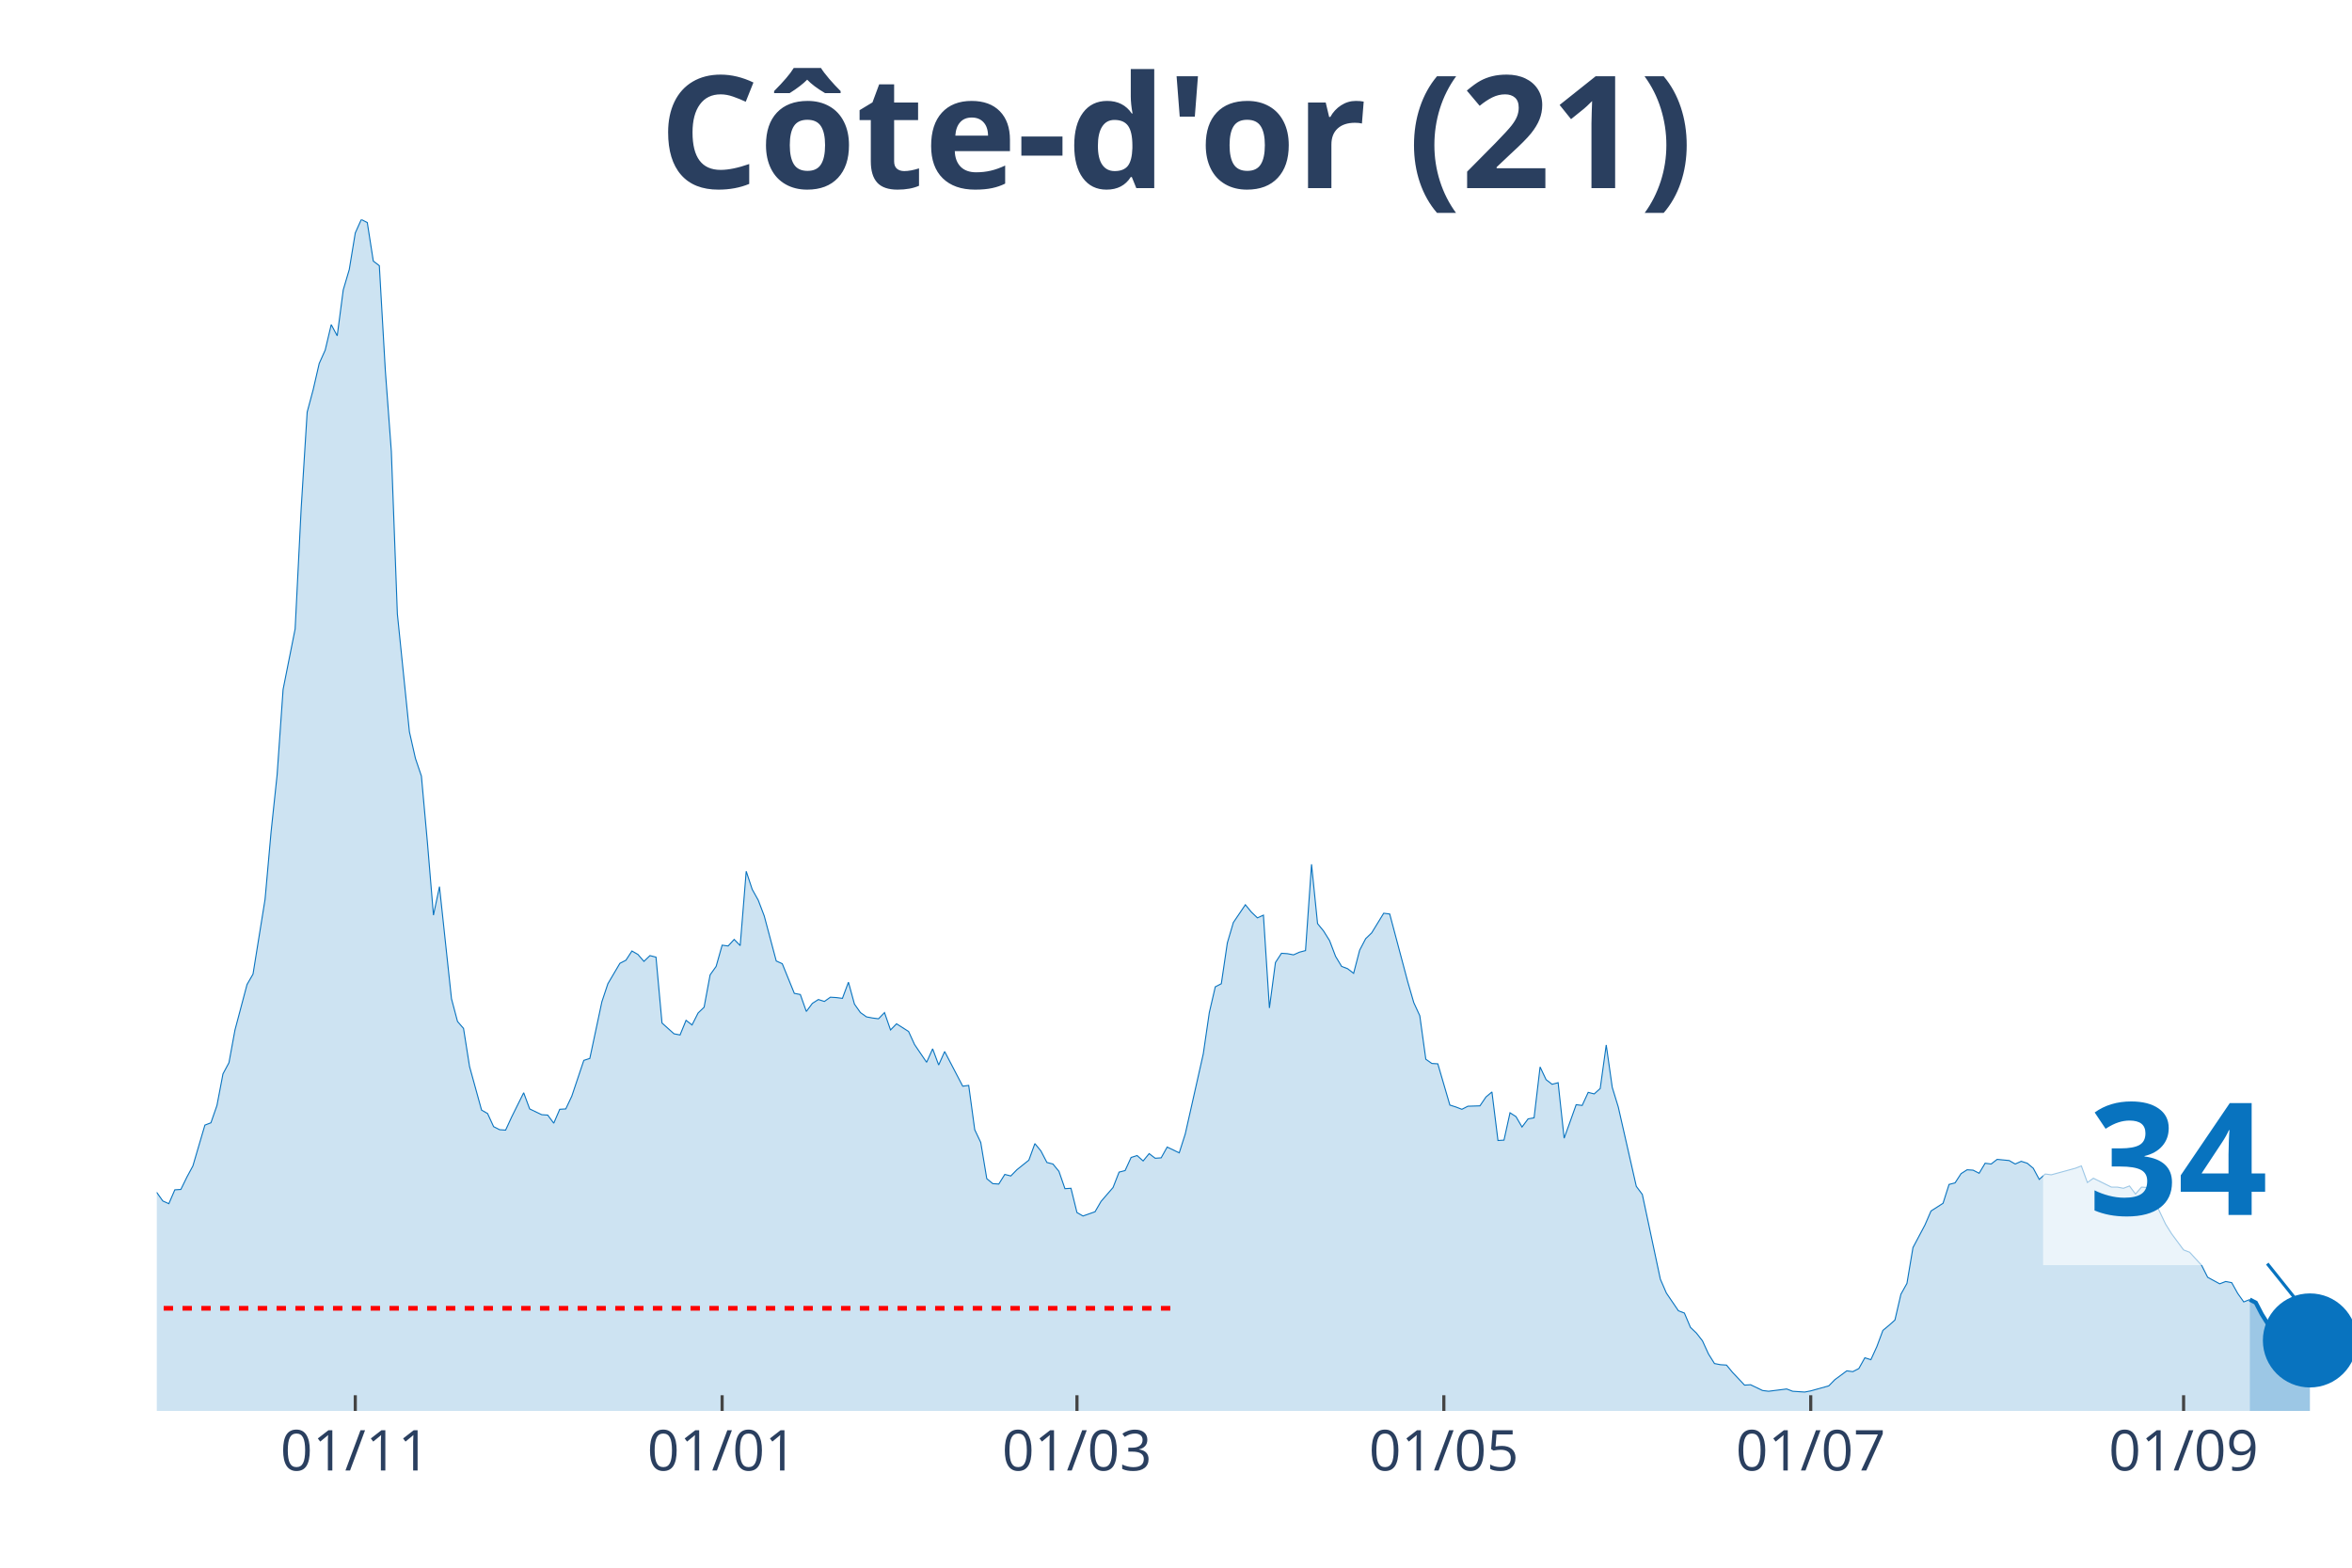
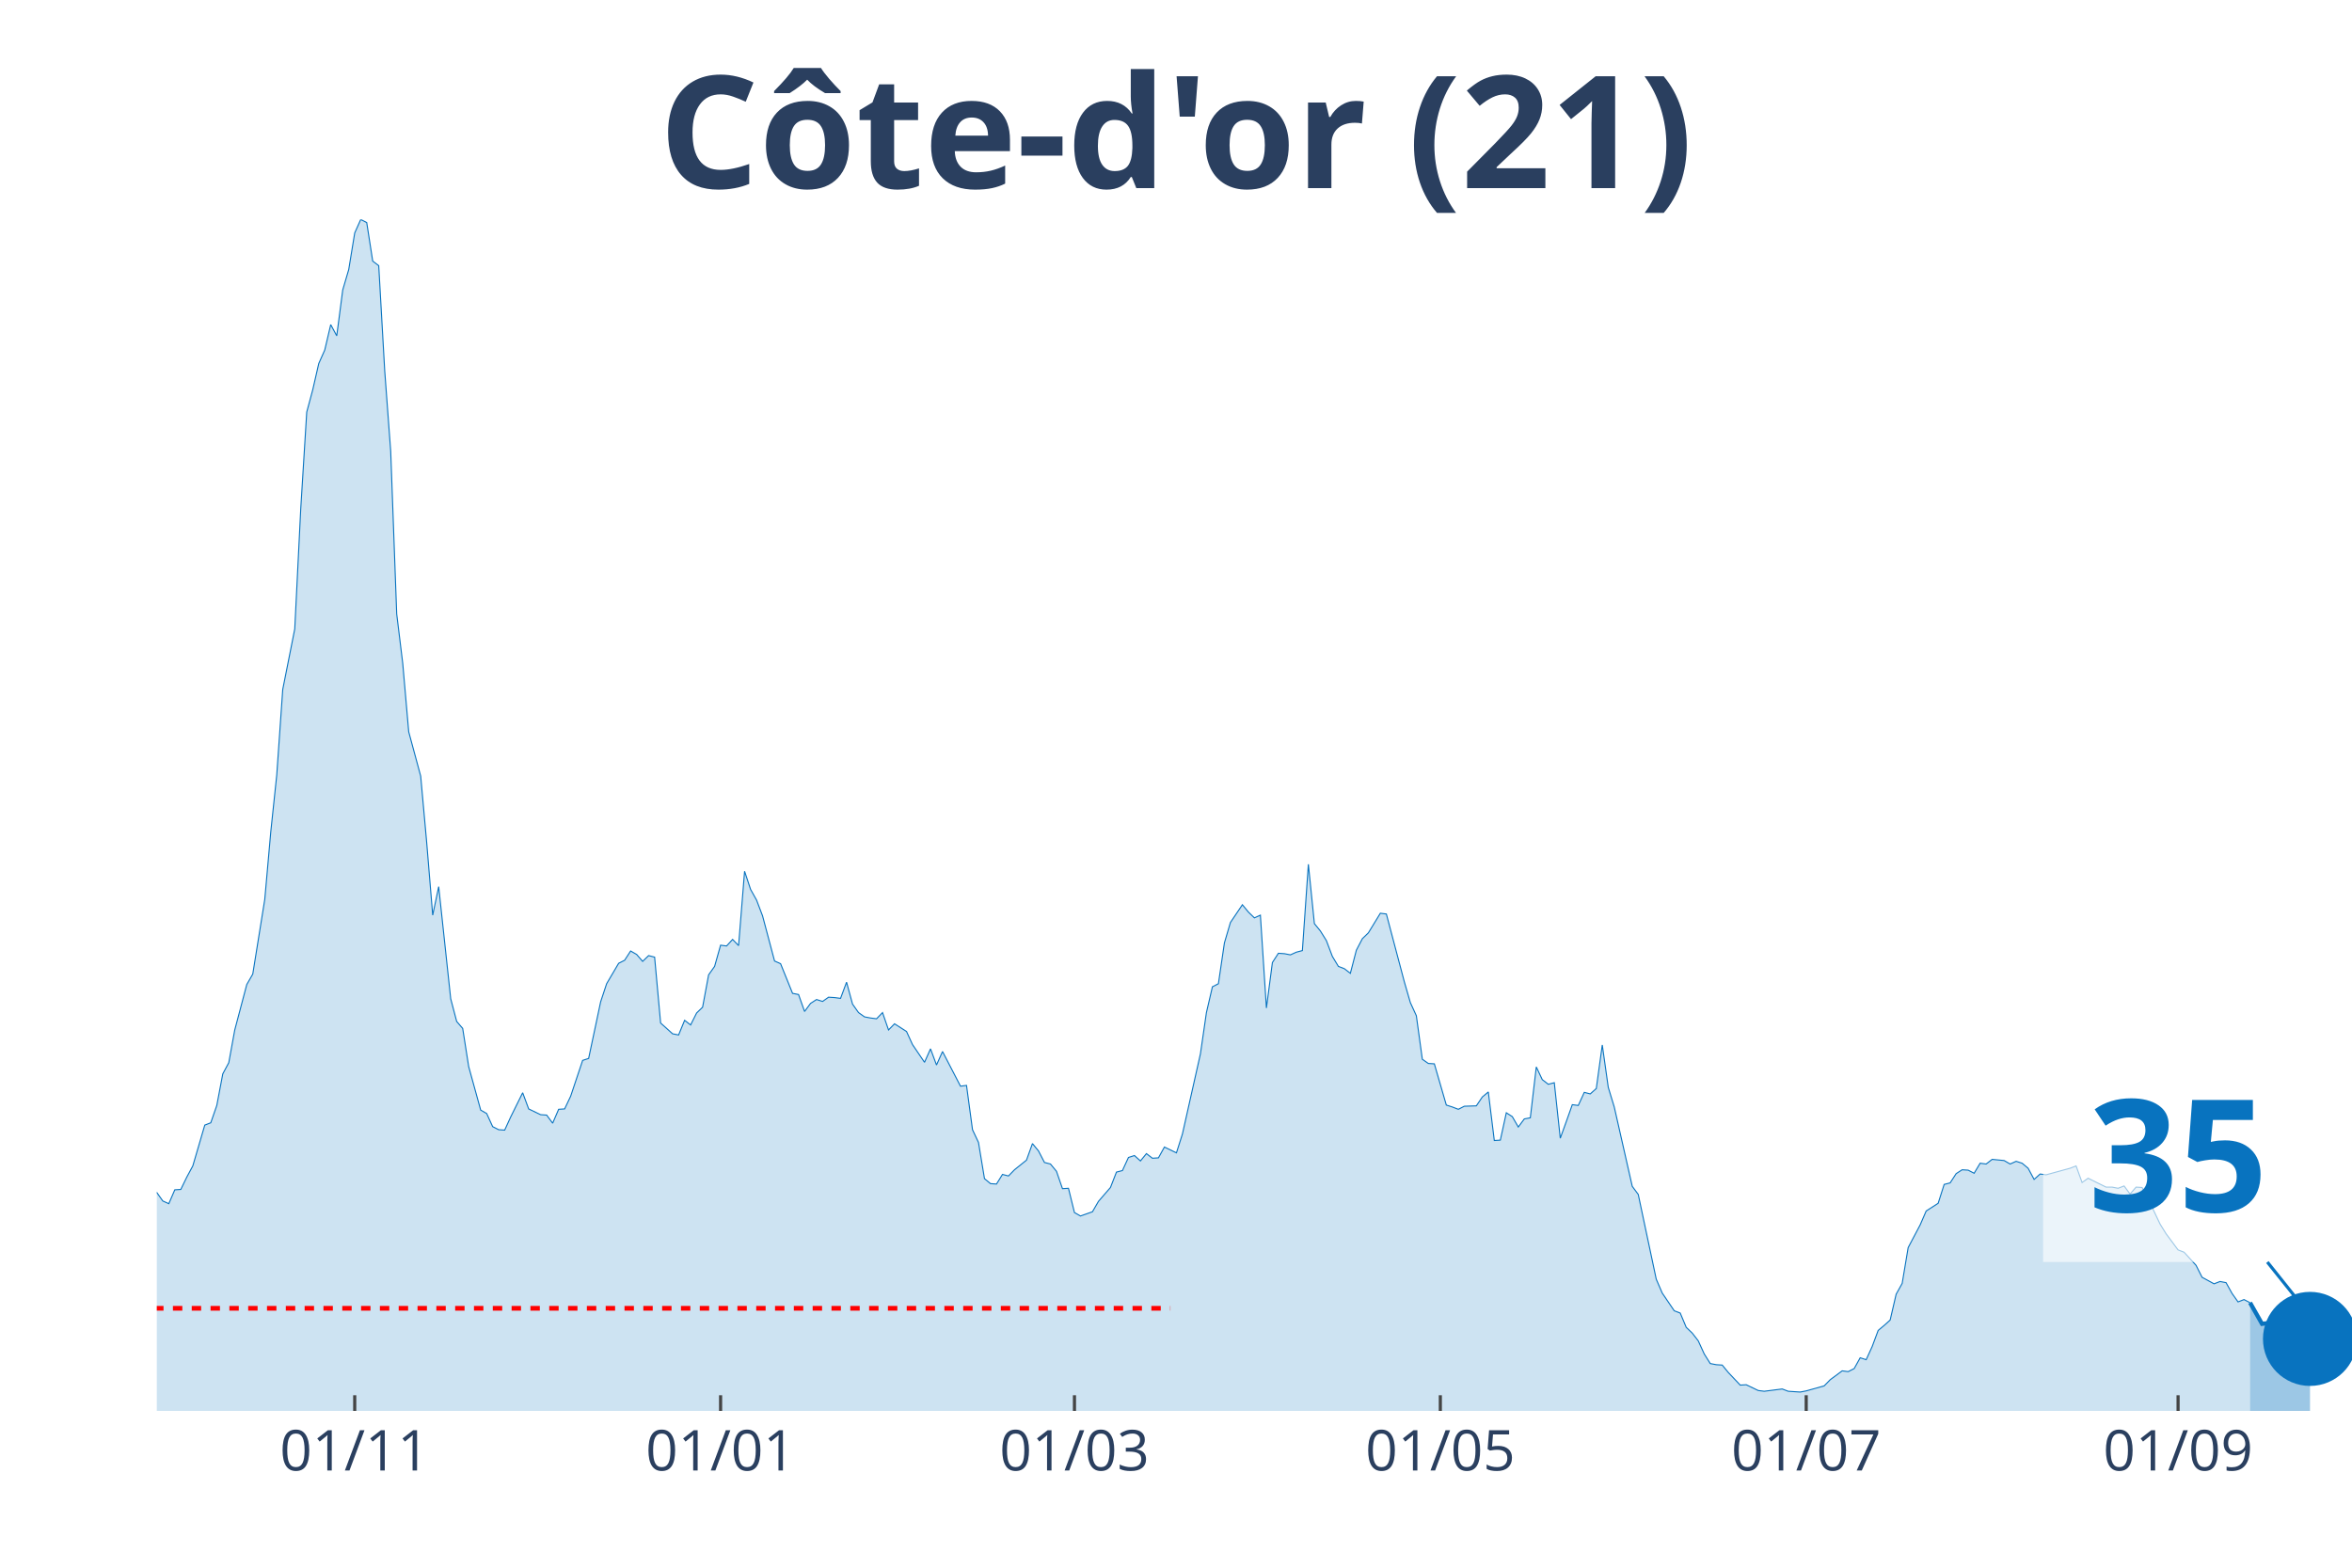
<svg xmlns="http://www.w3.org/2000/svg" class="main-svg" width="1125" height="750" style="" viewBox="0 0 750 500">
  <rect x="0" y="0" width="750" height="500" style="fill: rgb(0, 0, 0); fill-opacity: 0;" />
-   <defs id="defs-fbb8cc">
+   <defs id="defs-0e196f">
    <g class="clips">
-       <clipPath id="clipfbb8ccxyplot" class="plotclip">
+       <clipPath id="clip0e196fxyplot" class="plotclip">
        <rect width="700" height="380" />
      </clipPath>
-       <clipPath class="axesclip" id="clipfbb8ccx">
+       <clipPath class="axesclip" id="clip0e196fx">
        <rect x="50" y="0" width="700" height="500" />
      </clipPath>
-       <clipPath class="axesclip" id="clipfbb8ccy">
+       <clipPath class="axesclip" id="clip0e196fy">
        <rect x="0" y="70" width="750" height="380" />
      </clipPath>
-       <clipPath class="axesclip" id="clipfbb8ccxy">
+       <clipPath class="axesclip" id="clip0e196fxy">
        <rect x="50" y="70" width="700" height="380" />
      </clipPath>
    </g>
    <g class="gradients" />
  </defs>
  <g class="bglayer">
    <rect class="bg" x="50" y="70" width="700" height="380" style="fill: rgb(0, 0, 0); fill-opacity: 0; stroke-width: 0;" />
  </g>
  <g class="layer-below">
    <g class="imagelayer" />
    <g class="shapelayer" />
  </g>
  <g class="cartesianlayer">
    <g class="subplot xy">
      <g class="layer-subplot">
        <g class="shapelayer" />
        <g class="imagelayer" />
      </g>
      <g class="gridlayer">
        <g class="x">
-           <path class="xgrid crisp" transform="translate(113.29,0)" d="M0,70v380" style="stroke: rgb(255, 255, 255); stroke-opacity: 1; stroke-width: 1px;" />
-           <path class="xgrid crisp" transform="translate(230.27,0)" d="M0,70v380" style="stroke: rgb(255, 255, 255); stroke-opacity: 1; stroke-width: 1px;" />
-           <path class="xgrid crisp" transform="translate(343.42,0)" d="M0,70v380" style="stroke: rgb(255, 255, 255); stroke-opacity: 1; stroke-width: 1px;" />
-           <path class="xgrid crisp" transform="translate(460.41,0)" d="M0,70v380" style="stroke: rgb(255, 255, 255); stroke-opacity: 1; stroke-width: 1px;" />
-           <path class="xgrid crisp" transform="translate(577.4,0)" d="M0,70v380" style="stroke: rgb(255, 255, 255); stroke-opacity: 1; stroke-width: 1px;" />
-           <path class="xgrid crisp" transform="translate(696.3,0)" d="M0,70v380" style="stroke: rgb(255, 255, 255); stroke-opacity: 1; stroke-width: 1px;" />
+           <path class="xgrid crisp" transform="translate(113.11,0)" d="M0,70v380" style="stroke: rgb(255, 255, 255); stroke-opacity: 1; stroke-width: 1px;" />
+           <path class="xgrid crisp" transform="translate(229.78,0)" d="M0,70v380" style="stroke: rgb(255, 255, 255); stroke-opacity: 1; stroke-width: 1px;" />
+           <path class="xgrid crisp" transform="translate(342.62,0)" d="M0,70v380" style="stroke: rgb(255, 255, 255); stroke-opacity: 1; stroke-width: 1px;" />
+           <path class="xgrid crisp" transform="translate(459.29,0)" d="M0,70v380" style="stroke: rgb(255, 255, 255); stroke-opacity: 1; stroke-width: 1px;" />
+           <path class="xgrid crisp" transform="translate(575.96,0)" d="M0,70v380" style="stroke: rgb(255, 255, 255); stroke-opacity: 1; stroke-width: 1px;" />
+           <path class="xgrid crisp" transform="translate(694.54,0)" d="M0,70v380" style="stroke: rgb(255, 255, 255); stroke-opacity: 1; stroke-width: 1px;" />
        </g>
        <g class="y" />
      </g>
      <g class="zerolinelayer" />
      <path class="xlines-below" />
      <path class="ylines-below" />
      <g class="overlines-below" />
      <g class="xaxislayer-below" />
      <g class="yaxislayer-below" />
      <g class="overaxes-below" />
-       <g class="plot" transform="translate(50, 70)" clip-path="url('#clipfbb8ccxyplot')">
+       <g class="plot" transform="translate(50, 70)" clip-path="url('#clip0e196fxyplot')">
        <g class="scatterlayer mlayer">
-           <g class="trace scatter trace5d9b67" style="stroke-miterlimit: 2;">
+           <g class="trace scatter tracecf0c20" style="stroke-miterlimit: 2;">
            <g class="fills">
              <g>
-                 <path class="js-fill" d="M667.4,380L-260.82,380L-260.82,374.47L-243.56,376.44L-241.64,377.79L-230.14,379.26L-228.22,379.51L-205.21,378.03L-203.29,377.67L-189.86,378.77L-187.95,378.65L-128.49,377.05L-126.58,376.56L-111.23,375.45L-109.32,374.84L-97.81,375.33L-95.89,375.33L-88.22,369.68L-86.3,367.96L-82.47,362.8L-80.55,357.27L-67.12,335.28L-65.21,336.39L-63.29,336.26L-61.37,338.11L-59.45,335.28L-57.53,334.91L-53.7,334.79L-51.78,334.42L-49.86,333.44L-47.95,325.08L-46.03,318.45L-44.11,317.34L-40.27,310.71L-38.36,308.5L-36.44,307.27L-34.52,311.94L-32.6,316.61L-30.68,316.11L-28.77,319.55L-26.85,316.61L-24.93,315.75L-23.01,312.92L-19.18,309.48L-17.26,305.06L-15.34,302.23L-13.42,304.93L-11.51,303.83L-9.59,307.76L-7.67,307.64L-5.75,309.48L-3.84,308.74L-1.92,311.57L0,310.34L1.92,313.04L3.84,313.9L5.75,309.48L7.67,309.36L9.59,305.43L11.51,301.86L13.42,295.35L15.34,288.84L17.26,288.1L19.18,282.57L21.1,272.5L23.01,268.94L24.93,258.49L28.77,244L30.68,240.68L34.52,216.84L36.44,195.34L38.36,177.16L40.27,149.89L44.11,130.6L46.03,92.27L47.95,61.43L49.86,54.3L51.78,45.95L53.7,41.65L55.62,33.54L57.53,37.1L59.45,22.48L61.37,15.97L63.29,4.3L65.21,0L67.12,0.98L69.04,13.27L70.96,14.74L72.88,48.28L74.79,73.96L76.71,125.81L80.55,163.4L82.47,171.88L84.38,177.53L86.3,198.78L88.22,221.88L90.14,212.79L93.97,248.54L95.89,255.79L97.81,258L99.73,270.16L103.56,284.05L105.48,285.15L107.4,289.33L109.32,290.31L111.23,290.44L113.15,286.26L116.99,278.52L118.9,283.68L122.74,285.52L124.66,285.65L126.58,288.23L128.49,283.8L130.41,283.68L132.33,279.62L136.16,268.2L138.08,267.58L141.92,249.52L143.84,243.75L147.67,237.24L149.59,236.26L151.51,233.31L153.42,234.41L155.34,236.62L157.26,234.78L159.18,235.27L161.1,256.28L164.93,259.72L166.85,260.09L168.77,255.42L170.68,256.9L172.6,253.09L174.52,251.24L176.44,240.92L178.36,238.22L180.27,231.46L182.19,231.71L184.11,229.62L186.03,231.59L187.95,207.88L189.86,213.65L191.78,217.09L193.7,222.13L197.53,236.5L199.45,237.36L203.29,246.82L205.21,247.19L207.12,252.6L209.04,250.02L210.96,248.79L212.88,249.4L214.79,248.05L216.71,248.17L218.63,248.42L220.55,243.26L222.47,250.26L224.38,252.96L226.3,254.32L228.22,254.68L230.14,254.93L232.05,252.96L233.97,258.49L235.89,256.53L239.73,258.98L241.64,263.16L245.48,268.81L247.4,264.51L249.32,269.67L251.23,265.37L256.99,276.43L258.9,276.18L260.82,290.31L262.74,294.37L264.66,305.92L266.58,307.51L268.49,307.64L270.41,304.57L272.33,305.06L274.25,303.09L278.08,300.02L280,294.74L281.92,297.07L283.84,300.76L285.75,301.25L287.67,303.58L289.59,309.11L291.51,308.99L293.42,316.73L295.34,317.83L299.18,316.48L301.1,313.17L304.93,308.74L306.85,303.83L308.77,303.34L310.68,299.16L312.6,298.55L314.52,300.27L316.44,297.93L318.36,299.41L320.27,299.28L322.19,295.84L326.03,297.69L327.95,291.67L333.7,266.11L335.62,252.96L337.53,244.73L339.45,243.75L341.37,230.73L343.29,224.22L347.12,218.56L349.04,220.9L350.96,222.74L352.88,221.88L354.79,251.49L356.71,236.99L358.63,234.04L360.55,234.17L362.47,234.54L364.38,233.68L366.3,233.18L368.22,205.66L370.14,224.58L372.05,226.92L373.97,229.99L375.89,235.03L377.81,238.22L379.73,238.96L381.64,240.43L383.56,233.06L385.48,229.38L387.4,227.53L391.23,221.27L393.15,221.51L398.9,243.14L400.82,249.77L402.74,253.95L404.66,267.83L406.58,269.18L408.49,269.3L412.33,282.45L414.25,283.06L416.16,283.8L418.08,282.82L421.92,282.7L423.84,279.87L425.75,278.27L427.67,293.75L429.59,293.63L431.51,284.91L433.42,286.14L435.34,289.45L437.26,286.87L439.18,286.51L441.1,270.29L443.01,274.34L444.93,275.82L446.85,275.32L448.77,293.02L450.68,287.73L452.6,282.33L454.52,282.57L456.44,278.4L458.36,278.89L460.27,277.17L462.19,263.28L464.11,276.8L466.03,283.06L471.78,308.37L473.7,310.95L479.45,337.98L481.37,342.41L485.21,348.06L487.12,348.79L489.04,353.34L490.96,355.18L492.88,357.64L494.79,361.82L496.71,364.89L498.63,365.26L500.55,365.38L502.47,367.71L506.3,371.77L508.22,371.65L512.05,373.49L513.97,373.73L519.73,373L521.64,373.73L525.48,373.98L527.4,373.61L533.15,372.01L535.07,370.05L538.9,367.22L540.82,367.47L542.74,366.49L544.66,363.05L546.58,363.66L548.49,359.48L550.41,354.32L552.33,352.73L554.25,351.01L556.16,342.77L558.08,339.33L560,327.91L563.84,320.66L565.75,316.24L569.59,313.78L571.51,307.76L573.42,307.27L575.34,304.32L577.26,303.09L579.18,303.21L581.1,304.2L583.01,301L584.93,301.25L586.85,299.77L590.68,300.14L592.6,301.25L594.52,300.39L596.44,301L598.36,302.6L600.27,306.16L602.19,304.44L604.11,304.69L611.78,302.6L613.7,301.86L615.62,307.15L617.53,305.79L623.29,308.62L625.21,308.62L627.12,308.99L629.04,308.25L630.96,310.83L632.88,308.62L634.79,308.74L636.71,312.31L640.55,320.41L642.47,323.49L646.3,328.65L648.22,329.38L652.05,333.56L653.97,337.37L657.81,339.46L659.73,338.72L661.64,339.09L663.56,342.53L665.48,345.23L667.4,344.49" style="fill: rgb(8, 115, 191); fill-opacity: 0.2; stroke-width: 0;" />
+                 <path class="js-fill" d="M667.49,380L-260.11,380L-260.11,374.47L-242.9,376.44L-240.98,377.79L-229.51,379.26L-227.6,379.51L-204.64,378.03L-202.73,377.67L-189.34,378.77L-187.43,378.65L-128.14,377.05L-126.23,376.56L-110.93,375.45L-109.02,374.84L-97.54,375.33L-95.63,375.33L-87.98,369.68L-86.07,367.96L-82.24,362.8L-80.33,357.27L-66.94,335.28L-65.03,336.39L-63.11,336.26L-61.2,338.11L-59.29,335.28L-57.38,334.91L-53.55,334.79L-51.64,334.42L-49.73,333.44L-47.81,325.08L-45.9,318.45L-43.99,317.34L-40.16,310.71L-38.25,308.5L-36.34,307.27L-34.43,311.94L-32.51,316.61L-30.6,316.11L-28.69,319.55L-26.78,316.61L-24.86,315.75L-22.95,312.92L-19.13,309.48L-17.21,305.06L-15.3,302.23L-13.39,304.93L-11.48,303.83L-9.56,307.76L-7.65,307.64L-5.74,309.48L-3.83,308.74L-1.91,311.57L0,310.34L1.91,313.04L3.83,313.9L5.74,309.48L7.65,309.36L9.56,305.43L11.48,301.86L13.39,295.35L15.3,288.84L17.21,288.1L19.13,282.57L21.04,272.5L22.95,268.94L24.86,258.49L28.69,244L30.6,240.68L34.43,216.84L36.34,195.34L38.25,177.16L40.16,149.89L43.99,130.6L45.9,92.27L47.81,61.43L49.73,54.3L51.64,45.95L53.55,41.65L55.46,33.54L57.38,37.1L59.29,22.48L61.2,15.97L63.11,4.3L65.03,0L66.94,0.98L68.85,13.27L70.77,14.74L72.68,48.28L74.59,73.96L76.5,125.81L78.42,141.53L80.33,163.4L84.15,177.53L86.07,198.78L87.98,221.88L89.89,212.79L93.72,248.54L95.63,255.79L97.54,258L99.45,270.16L103.28,284.05L105.19,285.15L107.1,289.33L109.02,290.31L110.93,290.44L112.84,286.26L116.67,278.52L118.58,283.68L122.4,285.52L124.32,285.65L126.23,288.23L128.14,283.8L130.05,283.68L131.97,279.62L135.79,268.2L137.7,267.58L141.53,249.52L143.44,243.75L147.27,237.24L149.18,236.26L151.09,233.31L153.01,234.41L154.92,236.62L156.83,234.78L158.74,235.27L160.66,256.28L164.48,259.72L166.39,260.09L168.31,255.42L170.22,256.9L172.13,253.09L174.04,251.24L175.96,240.92L177.87,238.22L179.78,231.46L181.69,231.71L183.61,229.62L185.52,231.59L187.43,207.88L189.34,213.65L191.26,217.09L193.17,222.13L196.99,236.5L198.91,237.36L202.73,246.82L204.64,247.19L206.56,252.6L208.47,250.02L210.38,248.79L212.3,249.4L214.21,248.05L216.12,248.17L218.03,248.42L219.95,243.26L221.86,250.26L223.77,252.96L225.68,254.32L227.6,254.68L229.51,254.93L231.42,252.96L233.33,258.49L235.25,256.53L239.07,258.98L240.98,263.16L244.81,268.81L246.72,264.51L248.63,269.67L250.55,265.37L256.28,276.43L258.2,276.18L260.11,290.31L262.02,294.37L263.93,305.92L265.85,307.51L267.76,307.64L269.67,304.57L271.58,305.06L273.5,303.09L277.32,300.02L279.23,294.74L281.15,297.07L283.06,300.76L284.97,301.25L286.89,303.58L288.8,309.11L290.71,308.99L292.62,316.73L294.54,317.83L298.36,316.48L300.27,313.17L304.1,308.74L306.01,303.83L307.92,303.34L309.84,299.16L311.75,298.55L313.66,300.27L315.57,297.93L317.49,299.41L319.4,299.28L321.31,295.84L325.14,297.69L327.05,291.67L332.79,266.11L334.7,252.96L336.61,244.73L338.52,243.75L340.44,230.73L342.35,224.22L346.17,218.56L348.09,220.9L350,222.74L351.91,221.88L353.83,251.49L355.74,236.99L357.65,234.04L359.56,234.17L361.48,234.54L363.39,233.68L365.3,233.18L367.21,205.66L369.13,224.58L371.04,226.92L372.95,229.99L374.86,235.03L376.78,238.22L378.69,238.96L380.6,240.43L382.51,233.06L384.43,229.38L386.34,227.53L390.16,221.27L392.08,221.51L397.81,243.14L399.73,249.77L401.64,253.95L403.55,267.83L405.46,269.18L407.38,269.3L411.2,282.45L413.11,283.06L415.03,283.8L416.94,282.82L420.77,282.7L422.68,279.87L424.59,278.27L426.5,293.75L428.42,293.63L430.33,284.91L432.24,286.14L434.15,289.45L436.07,286.87L437.98,286.51L439.89,270.29L441.8,274.34L443.72,275.82L445.63,275.32L447.54,293.02L449.45,287.73L451.37,282.33L453.28,282.57L455.19,278.4L457.1,278.89L459.02,277.17L460.93,263.28L462.84,276.8L464.75,283.06L470.49,308.37L472.4,310.95L478.14,337.98L480.05,342.41L483.88,348.06L485.79,348.79L487.7,353.34L489.62,355.18L491.53,357.64L493.44,361.82L495.36,364.89L497.27,365.26L499.18,365.38L501.09,367.71L504.92,371.77L506.83,371.65L510.66,373.49L512.57,373.73L518.31,373L520.22,373.73L524.04,373.98L525.96,373.61L531.69,372.01L533.61,370.05L537.43,367.22L539.34,367.47L541.26,366.49L543.17,363.05L545.08,363.66L546.99,359.48L548.91,354.32L550.82,352.73L552.73,351.01L554.64,342.77L556.56,339.33L558.47,327.91L562.3,320.66L564.21,316.24L568.03,313.78L569.95,307.76L571.86,307.27L573.77,304.32L575.68,303.09L577.6,303.21L579.51,304.2L581.42,301L583.33,301.25L585.25,299.77L589.07,300.14L590.98,301.25L592.9,300.39L594.81,301L596.72,302.6L598.63,306.16L600.55,304.44L602.46,304.69L610.11,302.6L612.02,301.86L613.93,307.15L615.85,305.79L621.58,308.62L623.5,308.62L625.41,308.99L627.32,308.25L629.23,310.83L631.15,308.62L633.06,308.74L634.97,312.31L638.8,320.41L640.71,323.49L644.54,328.65L646.45,329.38L650.27,333.56L652.19,337.37L656.01,339.46L657.92,338.72L659.84,339.09L661.75,342.53L663.66,345.23L665.57,344.49L667.49,345.48" style="fill: rgb(8, 115, 191); fill-opacity: 0.2; stroke-width: 0;" />
              </g>
            </g>
            <g class="errorbars" />
            <g class="lines">
-               <path class="js-line" d="M-260.82,374.47L-243.56,376.44L-241.64,377.79L-230.14,379.26L-228.22,379.51L-205.21,378.03L-203.29,377.67L-189.86,378.77L-187.95,378.65L-128.49,377.05L-126.58,376.56L-111.23,375.45L-109.32,374.84L-97.81,375.33L-95.89,375.33L-88.22,369.68L-86.3,367.96L-82.47,362.8L-80.55,357.27L-67.12,335.28L-65.21,336.39L-63.29,336.26L-61.37,338.11L-59.45,335.28L-57.53,334.91L-53.7,334.79L-51.78,334.42L-49.86,333.44L-47.95,325.08L-46.03,318.45L-44.11,317.34L-40.27,310.71L-38.36,308.5L-36.44,307.27L-34.52,311.94L-32.6,316.61L-30.68,316.11L-28.77,319.55L-26.85,316.61L-24.93,315.75L-23.01,312.92L-19.18,309.48L-17.26,305.06L-15.34,302.23L-13.42,304.93L-11.51,303.83L-9.59,307.76L-7.67,307.64L-5.75,309.48L-3.84,308.74L-1.92,311.57L0,310.34L1.92,313.04L3.84,313.9L5.75,309.48L7.67,309.36L9.59,305.43L11.51,301.86L13.42,295.35L15.34,288.84L17.26,288.1L19.18,282.57L21.1,272.5L23.01,268.94L24.93,258.49L28.77,244L30.68,240.68L34.52,216.84L36.44,195.34L38.36,177.16L40.27,149.89L44.11,130.6L46.03,92.27L47.95,61.43L49.86,54.3L51.78,45.95L53.7,41.65L55.62,33.54L57.53,37.1L59.45,22.48L61.37,15.97L63.29,4.3L65.21,0L67.12,0.98L69.04,13.27L70.96,14.74L72.88,48.28L74.79,73.96L76.71,125.81L80.55,163.4L82.47,171.88L84.38,177.53L86.3,198.78L88.22,221.88L90.14,212.79L93.97,248.54L95.89,255.79L97.81,258L99.73,270.16L103.56,284.05L105.48,285.15L107.4,289.33L109.32,290.31L111.23,290.44L113.15,286.26L116.99,278.52L118.9,283.68L122.74,285.52L124.66,285.65L126.58,288.23L128.49,283.8L130.41,283.68L132.33,279.62L136.16,268.2L138.08,267.58L141.92,249.52L143.84,243.75L147.67,237.24L149.59,236.26L151.51,233.31L153.42,234.41L155.34,236.62L157.26,234.78L159.18,235.27L161.1,256.28L164.93,259.72L166.85,260.09L168.77,255.42L170.68,256.9L172.6,253.09L174.52,251.24L176.44,240.92L178.36,238.22L180.27,231.46L182.19,231.71L184.11,229.62L186.03,231.59L187.95,207.88L189.86,213.65L191.78,217.09L193.7,222.13L197.53,236.5L199.45,237.36L203.29,246.82L205.21,247.19L207.12,252.6L209.04,250.02L210.96,248.79L212.88,249.4L214.79,248.05L216.71,248.17L218.63,248.42L220.55,243.26L222.47,250.26L224.38,252.96L226.3,254.32L228.22,254.68L230.14,254.93L232.05,252.96L233.97,258.49L235.89,256.53L239.73,258.98L241.64,263.16L245.48,268.81L247.4,264.51L249.32,269.67L251.23,265.37L256.99,276.43L258.9,276.18L260.82,290.31L262.74,294.37L264.66,305.92L266.58,307.51L268.49,307.64L270.41,304.57L272.33,305.06L274.25,303.09L278.08,300.02L280,294.74L281.92,297.07L283.84,300.76L285.75,301.25L287.67,303.58L289.59,309.11L291.51,308.99L293.42,316.73L295.34,317.83L299.18,316.48L301.1,313.17L304.93,308.74L306.85,303.83L308.77,303.34L310.68,299.16L312.6,298.55L314.52,300.27L316.44,297.93L318.36,299.41L320.27,299.28L322.19,295.84L326.03,297.69L327.95,291.67L333.7,266.11L335.62,252.96L337.53,244.73L339.45,243.75L341.37,230.73L343.29,224.22L347.12,218.56L349.04,220.9L350.96,222.74L352.88,221.88L354.79,251.49L356.71,236.99L358.63,234.04L360.55,234.17L362.47,234.54L364.38,233.68L366.3,233.18L368.22,205.66L370.14,224.58L372.05,226.92L373.97,229.99L375.89,235.03L377.81,238.22L379.73,238.96L381.64,240.43L383.56,233.06L385.48,229.38L387.4,227.53L391.23,221.27L393.15,221.51L398.9,243.14L400.82,249.77L402.74,253.95L404.66,267.83L406.58,269.18L408.49,269.3L412.33,282.45L414.25,283.06L416.16,283.8L418.08,282.82L421.92,282.7L423.84,279.87L425.75,278.27L427.67,293.75L429.59,293.63L431.51,284.91L433.42,286.14L435.34,289.45L437.26,286.87L439.18,286.51L441.1,270.29L443.01,274.34L444.93,275.82L446.85,275.32L448.77,293.02L450.68,287.73L452.6,282.33L454.52,282.57L456.44,278.4L458.36,278.89L460.27,277.17L462.19,263.28L464.11,276.8L466.03,283.06L471.78,308.37L473.7,310.95L479.45,337.98L481.37,342.41L485.21,348.06L487.12,348.79L489.04,353.34L490.96,355.18L492.88,357.64L494.79,361.82L496.71,364.89L498.63,365.26L500.55,365.38L502.47,367.71L506.3,371.77L508.22,371.65L512.05,373.49L513.97,373.73L519.73,373L521.64,373.73L525.48,373.98L527.4,373.61L533.15,372.01L535.07,370.05L538.9,367.22L540.82,367.47L542.74,366.49L544.66,363.05L546.58,363.66L548.49,359.48L550.41,354.32L552.33,352.73L554.25,351.01L556.16,342.77L558.08,339.33L560,327.91L563.84,320.66L565.75,316.24L569.59,313.78L571.51,307.76L573.42,307.27L575.34,304.32L577.26,303.09L579.18,303.21L581.1,304.2L583.01,301L584.93,301.25L586.85,299.77L590.68,300.14L592.6,301.25L594.52,300.39L596.44,301L598.36,302.6L600.27,306.16L602.19,304.44L604.11,304.69L611.78,302.6L613.7,301.86L615.62,307.15L617.53,305.79L623.29,308.62L625.21,308.62L627.12,308.99L629.04,308.25L630.96,310.83L632.88,308.62L634.79,308.74L636.71,312.31L640.55,320.41L642.47,323.49L646.3,328.65L648.22,329.38L652.05,333.56L653.97,337.37L657.81,339.46L659.73,338.72L661.64,339.09L663.56,342.53L665.48,345.23L667.4,344.49" style="vector-effect: non-scaling-stroke; fill: none; stroke: rgb(8, 115, 191); stroke-opacity: 1; stroke-width: 0.5px; opacity: 1;" />
+               <path class="js-line" d="M-260.11,374.47L-242.9,376.44L-240.98,377.79L-229.51,379.26L-227.6,379.51L-204.64,378.03L-202.73,377.67L-189.34,378.77L-187.43,378.65L-128.14,377.05L-126.23,376.56L-110.93,375.45L-109.02,374.84L-97.54,375.33L-95.63,375.33L-87.98,369.68L-86.07,367.96L-82.24,362.8L-80.33,357.27L-66.94,335.28L-65.03,336.39L-63.11,336.26L-61.2,338.11L-59.29,335.28L-57.38,334.91L-53.55,334.79L-51.64,334.42L-49.73,333.44L-47.81,325.08L-45.9,318.45L-43.99,317.34L-40.16,310.71L-38.25,308.5L-36.34,307.27L-34.43,311.94L-32.51,316.61L-30.6,316.11L-28.69,319.55L-26.78,316.61L-24.86,315.75L-22.95,312.92L-19.13,309.48L-17.21,305.06L-15.3,302.23L-13.39,304.93L-11.48,303.83L-9.56,307.76L-7.65,307.64L-5.74,309.48L-3.83,308.74L-1.91,311.57L0,310.34L1.91,313.04L3.83,313.9L5.74,309.48L7.65,309.36L9.56,305.43L11.48,301.86L13.39,295.35L15.3,288.84L17.21,288.1L19.13,282.57L21.04,272.5L22.95,268.94L24.86,258.49L28.69,244L30.6,240.68L34.43,216.84L36.34,195.34L38.25,177.16L40.16,149.89L43.99,130.6L45.9,92.27L47.81,61.43L49.73,54.3L51.64,45.95L53.55,41.65L55.46,33.54L57.38,37.1L59.29,22.48L61.2,15.97L63.11,4.3L65.03,0L66.94,0.98L68.85,13.27L70.77,14.74L72.68,48.28L74.59,73.96L76.5,125.81L78.42,141.53L80.33,163.4L84.15,177.53L86.07,198.78L87.98,221.88L89.89,212.79L93.72,248.54L95.63,255.79L97.54,258L99.45,270.16L103.28,284.05L105.19,285.15L107.1,289.33L109.02,290.31L110.93,290.44L112.84,286.26L116.67,278.52L118.58,283.68L122.4,285.52L124.32,285.65L126.23,288.23L128.14,283.8L130.05,283.68L131.97,279.62L135.79,268.2L137.7,267.58L141.53,249.52L143.44,243.75L147.27,237.24L149.18,236.26L151.09,233.31L153.01,234.41L154.92,236.62L156.83,234.78L158.74,235.27L160.66,256.28L164.48,259.72L166.39,260.09L168.31,255.42L170.22,256.9L172.13,253.09L174.04,251.24L175.96,240.92L177.87,238.22L179.78,231.46L181.69,231.71L183.61,229.62L185.52,231.59L187.43,207.88L189.34,213.65L191.26,217.09L193.17,222.13L196.99,236.5L198.91,237.36L202.73,246.82L204.64,247.19L206.56,252.6L208.47,250.02L210.38,248.79L212.3,249.4L214.21,248.05L216.12,248.17L218.03,248.42L219.95,243.26L221.86,250.26L223.77,252.96L225.68,254.32L227.6,254.68L229.51,254.93L231.42,252.96L233.33,258.49L235.25,256.53L239.07,258.98L240.98,263.16L244.81,268.81L246.72,264.51L248.63,269.67L250.55,265.37L256.28,276.43L258.2,276.18L260.11,290.31L262.02,294.37L263.93,305.92L265.85,307.51L267.76,307.64L269.67,304.57L271.58,305.06L273.5,303.09L277.32,300.02L279.23,294.74L281.15,297.07L283.06,300.76L284.97,301.25L286.89,303.58L288.8,309.11L290.71,308.99L292.62,316.73L294.54,317.83L298.36,316.48L300.27,313.17L304.1,308.74L306.01,303.83L307.92,303.34L309.84,299.16L311.75,298.55L313.66,300.27L315.57,297.93L317.49,299.41L319.4,299.28L321.31,295.84L325.14,297.69L327.05,291.67L332.79,266.11L334.7,252.96L336.61,244.73L338.52,243.75L340.44,230.73L342.35,224.22L346.17,218.56L348.09,220.9L350,222.74L351.91,221.88L353.83,251.49L355.74,236.99L357.65,234.04L359.56,234.17L361.48,234.54L363.39,233.68L365.3,233.18L367.21,205.66L369.13,224.58L371.04,226.92L372.95,229.99L374.86,235.03L376.78,238.22L378.69,238.96L380.6,240.43L382.51,233.06L384.43,229.38L386.34,227.53L390.16,221.27L392.08,221.51L397.81,243.14L399.73,249.77L401.64,253.95L403.55,267.83L405.46,269.18L407.38,269.3L411.2,282.45L413.11,283.06L415.03,283.8L416.94,282.82L420.77,282.7L422.68,279.87L424.59,278.27L426.5,293.75L428.42,293.63L430.33,284.91L432.24,286.14L434.15,289.45L436.07,286.87L437.98,286.51L439.89,270.29L441.8,274.34L443.72,275.82L445.63,275.32L447.54,293.02L449.45,287.73L451.37,282.33L453.28,282.57L455.19,278.4L457.1,278.89L459.02,277.17L460.93,263.28L462.84,276.8L464.75,283.06L470.49,308.37L472.4,310.95L478.14,337.98L480.05,342.41L483.88,348.06L485.79,348.79L487.7,353.34L489.62,355.18L491.53,357.64L493.44,361.82L495.36,364.89L497.27,365.26L499.18,365.38L501.09,367.71L504.92,371.77L506.83,371.65L510.66,373.49L512.57,373.73L518.31,373L520.22,373.73L524.04,373.98L525.96,373.61L531.69,372.01L533.61,370.05L537.43,367.22L539.34,367.47L541.26,366.49L543.17,363.05L545.08,363.66L546.99,359.48L548.91,354.32L550.82,352.73L552.73,351.01L554.64,342.77L556.56,339.33L558.47,327.91L562.3,320.66L564.21,316.24L568.03,313.78L569.95,307.76L571.86,307.27L573.77,304.32L575.68,303.09L577.6,303.21L579.51,304.2L581.42,301L583.33,301.25L585.25,299.77L589.07,300.14L590.98,301.25L592.9,300.39L594.81,301L596.72,302.6L598.63,306.16L600.55,304.44L602.46,304.69L610.11,302.6L612.02,301.86L613.93,307.15L615.85,305.79L621.58,308.62L623.5,308.62L625.41,308.99L627.32,308.25L629.23,310.83L631.15,308.62L633.06,308.74L634.97,312.31L638.8,320.41L640.71,323.49L644.54,328.65L646.45,329.38L650.27,333.56L652.19,337.37L656.01,339.46L657.92,338.72L659.84,339.09L661.75,342.53L663.66,345.23L665.57,344.49L667.49,345.48" style="vector-effect: non-scaling-stroke; fill: none; stroke: rgb(8, 115, 191); stroke-opacity: 1; stroke-width: 0.5px; opacity: 1;" />
            </g>
            <g class="points" />
            <g class="text" />
          </g>
-           <g class="trace scatter trace0a7a68" style="stroke-miterlimit: 2;">
+           <g class="trace scatter tracea0905c" style="stroke-miterlimit: 2;">
            <g class="fills">
              <g>
-                 <path class="js-fill" d="M686.58,380L667.4,380L667.4,344.49L669.32,345.48L671.23,349.16L673.15,352.23L675.07,351.99L676.99,353.83L678.9,354.45L680.82,355.55L682.74,358.75L684.66,357.27L686.58,357.52" style="fill: rgb(8, 115, 191); fill-opacity: 0.4; stroke-width: 0;" />
+                 <path class="js-fill" d="M686.61,380L667.49,380L667.49,345.48L671.31,352.23L673.22,351.99L675.14,353.83L677.05,354.45L678.96,355.55L680.87,358.75L682.79,357.27L684.7,357.52L686.61,357.03" style="fill: rgb(8, 115, 191); fill-opacity: 0.4; stroke-width: 0;" />
              </g>
            </g>
            <g class="errorbars" />
            <g class="lines">
-               <path class="js-line" d="M667.4,344.49L669.32,345.48L671.23,349.16L673.15,352.23L675.07,351.99L676.99,353.83L678.9,354.45L680.82,355.55L682.74,358.75L684.66,357.27L686.58,357.52" style="vector-effect: non-scaling-stroke; fill: none; stroke: rgb(8, 115, 191); stroke-opacity: 1; stroke-width: 2px; opacity: 1;" />
+               <path class="js-line" d="M667.49,345.48L671.31,352.23L673.22,351.99L675.14,353.83L677.05,354.45L678.96,355.55L680.87,358.75L682.79,357.27L684.7,357.52L686.61,357.03" style="vector-effect: non-scaling-stroke; fill: none; stroke: rgb(8, 115, 191); stroke-opacity: 1; stroke-width: 2px; opacity: 1;" />
            </g>
            <g class="points" />
            <g class="text" />
          </g>
-           <g class="trace scatter trace9aab33" style="stroke-miterlimit: 2; opacity: 1;">
+           <g class="trace scatter tracece861a" style="stroke-miterlimit: 2; opacity: 1;">
            <g class="fills" />
            <g class="errorbars" />
            <g class="lines" />
            <g class="points">
-               <path class="point" transform="translate(686.58,357.52)" d="M15,0A15,15 0 1,1 0,-15A15,15 0 0,1 15,0Z" style="opacity: 1; stroke-width: 0px; fill: rgb(8, 115, 191); fill-opacity: 1;" />
+               <path class="point" transform="translate(686.61,357.03)" d="M15,0A15,15 0 1,1 0,-15A15,15 0 0,1 15,0Z" style="opacity: 1; stroke-width: 0px; fill: rgb(8, 115, 191); fill-opacity: 1;" />
            </g>
            <g class="text" />
          </g>
        </g>
      </g>
      <g class="overplot" />
      <path class="xlines-above crisp" style="fill: none; stroke-width: 1px; stroke: rgb(0, 0, 0); stroke-opacity: 0;" d="" />
      <path class="ylines-above crisp" style="fill: none;" d="M0,0" />
      <g class="overlines-above" />
      <g class="xaxislayer-above">
-         <path class="xtick ticks crisp" d="M0,450v-5" transform="translate(113.29,0)" style="stroke: rgb(68, 68, 68); stroke-opacity: 1; stroke-width: 1px;" />
-         <path class="xtick ticks crisp" d="M0,450v-5" transform="translate(230.27,0)" style="stroke: rgb(68, 68, 68); stroke-opacity: 1; stroke-width: 1px;" />
-         <path class="xtick ticks crisp" d="M0,450v-5" transform="translate(343.42,0)" style="stroke: rgb(68, 68, 68); stroke-opacity: 1; stroke-width: 1px;" />
-         <path class="xtick ticks crisp" d="M0,450v-5" transform="translate(460.41,0)" style="stroke: rgb(68, 68, 68); stroke-opacity: 1; stroke-width: 1px;" />
-         <path class="xtick ticks crisp" d="M0,450v-5" transform="translate(577.4,0)" style="stroke: rgb(68, 68, 68); stroke-opacity: 1; stroke-width: 1px;" />
-         <path class="xtick ticks crisp" d="M0,450v-5" transform="translate(696.3,0)" style="stroke: rgb(68, 68, 68); stroke-opacity: 1; stroke-width: 1px;" />
+         <path class="xtick ticks crisp" d="M0,450v-5" transform="translate(113.11,0)" style="stroke: rgb(68, 68, 68); stroke-opacity: 1; stroke-width: 1px;" />
+         <path class="xtick ticks crisp" d="M0,450v-5" transform="translate(229.78,0)" style="stroke: rgb(68, 68, 68); stroke-opacity: 1; stroke-width: 1px;" />
+         <path class="xtick ticks crisp" d="M0,450v-5" transform="translate(342.62,0)" style="stroke: rgb(68, 68, 68); stroke-opacity: 1; stroke-width: 1px;" />
+         <path class="xtick ticks crisp" d="M0,450v-5" transform="translate(459.29,0)" style="stroke: rgb(68, 68, 68); stroke-opacity: 1; stroke-width: 1px;" />
+         <path class="xtick ticks crisp" d="M0,450v-5" transform="translate(575.96,0)" style="stroke: rgb(68, 68, 68); stroke-opacity: 1; stroke-width: 1px;" />
+         <path class="xtick ticks crisp" d="M0,450v-5" transform="translate(694.54,0)" style="stroke: rgb(68, 68, 68); stroke-opacity: 1; stroke-width: 1px;" />
        <g class="xtick">
-           <text text-anchor="middle" x="0" y="469" transform="translate(113.29,0)" style="font-family: 'Open Sans', verdana, arial, sans-serif; font-size: 18px; fill: rgb(42, 63, 95); fill-opacity: 1; white-space: pre;">01/11</text>
+           <text text-anchor="middle" x="0" y="469" transform="translate(113.11,0)" style="font-family: 'Open Sans', verdana, arial, sans-serif; font-size: 18px; fill: rgb(42, 63, 95); fill-opacity: 1; white-space: pre;">01/11</text>
        </g>
        <g class="xtick">
-           <text text-anchor="middle" x="0" y="469" transform="translate(230.27,0)" style="font-family: 'Open Sans', verdana, arial, sans-serif; font-size: 18px; fill: rgb(42, 63, 95); fill-opacity: 1; white-space: pre;">01/01</text>
+           <text text-anchor="middle" x="0" y="469" transform="translate(229.78,0)" style="font-family: 'Open Sans', verdana, arial, sans-serif; font-size: 18px; fill: rgb(42, 63, 95); fill-opacity: 1; white-space: pre;">01/01</text>
        </g>
        <g class="xtick">
-           <text text-anchor="middle" x="0" y="469" transform="translate(343.42,0)" style="font-family: 'Open Sans', verdana, arial, sans-serif; font-size: 18px; fill: rgb(42, 63, 95); fill-opacity: 1; white-space: pre;">01/03</text>
+           <text text-anchor="middle" x="0" y="469" transform="translate(342.62,0)" style="font-family: 'Open Sans', verdana, arial, sans-serif; font-size: 18px; fill: rgb(42, 63, 95); fill-opacity: 1; white-space: pre;">01/03</text>
        </g>
        <g class="xtick">
-           <text text-anchor="middle" x="0" y="469" transform="translate(460.41,0)" style="font-family: 'Open Sans', verdana, arial, sans-serif; font-size: 18px; fill: rgb(42, 63, 95); fill-opacity: 1; white-space: pre;">01/05</text>
+           <text text-anchor="middle" x="0" y="469" transform="translate(459.29,0)" style="font-family: 'Open Sans', verdana, arial, sans-serif; font-size: 18px; fill: rgb(42, 63, 95); fill-opacity: 1; white-space: pre;">01/05</text>
        </g>
        <g class="xtick">
-           <text text-anchor="middle" x="0" y="469" transform="translate(577.4,0)" style="font-family: 'Open Sans', verdana, arial, sans-serif; font-size: 18px; fill: rgb(42, 63, 95); fill-opacity: 1; white-space: pre;">01/07</text>
+           <text text-anchor="middle" x="0" y="469" transform="translate(575.96,0)" style="font-family: 'Open Sans', verdana, arial, sans-serif; font-size: 18px; fill: rgb(42, 63, 95); fill-opacity: 1; white-space: pre;">01/07</text>
        </g>
        <g class="xtick">
-           <text text-anchor="middle" x="0" y="469" transform="translate(696.3,0)" style="font-family: 'Open Sans', verdana, arial, sans-serif; font-size: 18px; fill: rgb(42, 63, 95); fill-opacity: 1; white-space: pre;">01/09</text>
+           <text text-anchor="middle" x="0" y="469" transform="translate(694.54,0)" style="font-family: 'Open Sans', verdana, arial, sans-serif; font-size: 18px; fill: rgb(42, 63, 95); fill-opacity: 1; white-space: pre;">01/09</text>
        </g>
      </g>
      <g class="yaxislayer-above" />
      <g class="overaxes-above" />
    </g>
  </g>
  <g class="polarlayer" />
  <g class="ternarylayer" />
  <g class="geolayer" />
  <g class="funnelarealayer" />
  <g class="pielayer" />
  <g class="treemaplayer" />
  <g class="sunburstlayer" />
  <g class="glimages" />
-   <defs id="topdefs-fbb8cc">
+   <defs id="topdefs-0e196f">
    <g class="clips" />
  </defs>
  <g class="layer-above">
    <g class="imagelayer" />
    <g class="shapelayer">
-       <path data-index="0" fill-rule="evenodd" d="M-1027.81,417.27L374.11,417.27" clip-path="url('#clipfbb8ccxy')" style="opacity: 1; stroke: rgb(255, 0, 0); stroke-opacity: 1; fill: rgb(0, 0, 0); fill-opacity: 0; stroke-dasharray: 3px, 3px; stroke-width: 1.5px;" />
+       <path data-index="0" fill-rule="evenodd" d="M-1024.86,417.27L373.22,417.27" clip-path="url('#clip0e196fxy')" style="opacity: 1; stroke: rgb(255, 0, 0); stroke-opacity: 1; fill: rgb(0, 0, 0); fill-opacity: 0; stroke-dasharray: 3px, 3px; stroke-width: 1.5px;" />
    </g>
  </g>
  <g class="infolayer">
    <g class="g-gtitle">
      <text class="gtitle" x="375" y="25" text-anchor="middle" dy="0.7em" style="font-family: 'Open Sans', verdana, arial, sans-serif; font-size: 50px; fill: rgb(42, 63, 95); opacity: 1; font-weight: normal; white-space: pre;">
        <tspan style="font-weight:bold">Côte-d'or (21)</tspan>
      </text>
    </g>
    <g class="g-xtitle" />
    <g class="annotation" data-index="0" style="opacity: 1;">
-       <g class="annotation-text-g" transform="rotate(0,694.58,367.52)">
-         <g class="cursor-pointer" transform="translate(651, 332)">
+       <g class="annotation-text-g" transform="rotate(0,694.61,367.03)">
+         <g class="cursor-pointer" transform="translate(651, 331)">
          <rect class="bg" x="0.5" y="0.5" width="86" height="71" style="stroke-width: 1px; stroke: rgb(0, 0, 0); stroke-opacity: 0; fill: rgb(255, 255, 255); fill-opacity: 0.6;" />
          <text class="annotation-text" text-anchor="middle" x="43.531" y="55.5" style="font-family: 'Open Sans', verdana, arial, sans-serif; font-size: 50px; fill: rgb(8, 115, 191); fill-opacity: 1; white-space: pre;">
-             <tspan style="font-weight:bold">34 </tspan>
+             <tspan style="font-weight:bold">35 </tspan>
          </text>
        </g>
      </g>
      <g class="annotation-arrow-g" style="opacity: 1;">
-         <path d="M722.98,403.02L734.58,417.52" style="stroke-width: 1px; stroke: rgb(8, 115, 191); stroke-opacity: 1; stroke-dasharray: 0px, 0px, 18.569px, 18.569px;" />
+         <path d="M723.01,402.53L734.61,417.03" style="stroke-width: 1px; stroke: rgb(8, 115, 191); stroke-opacity: 1; stroke-dasharray: 0px, 0px, 18.569px, 18.569px;" />
      </g>
    </g>
  </g>
</svg>
